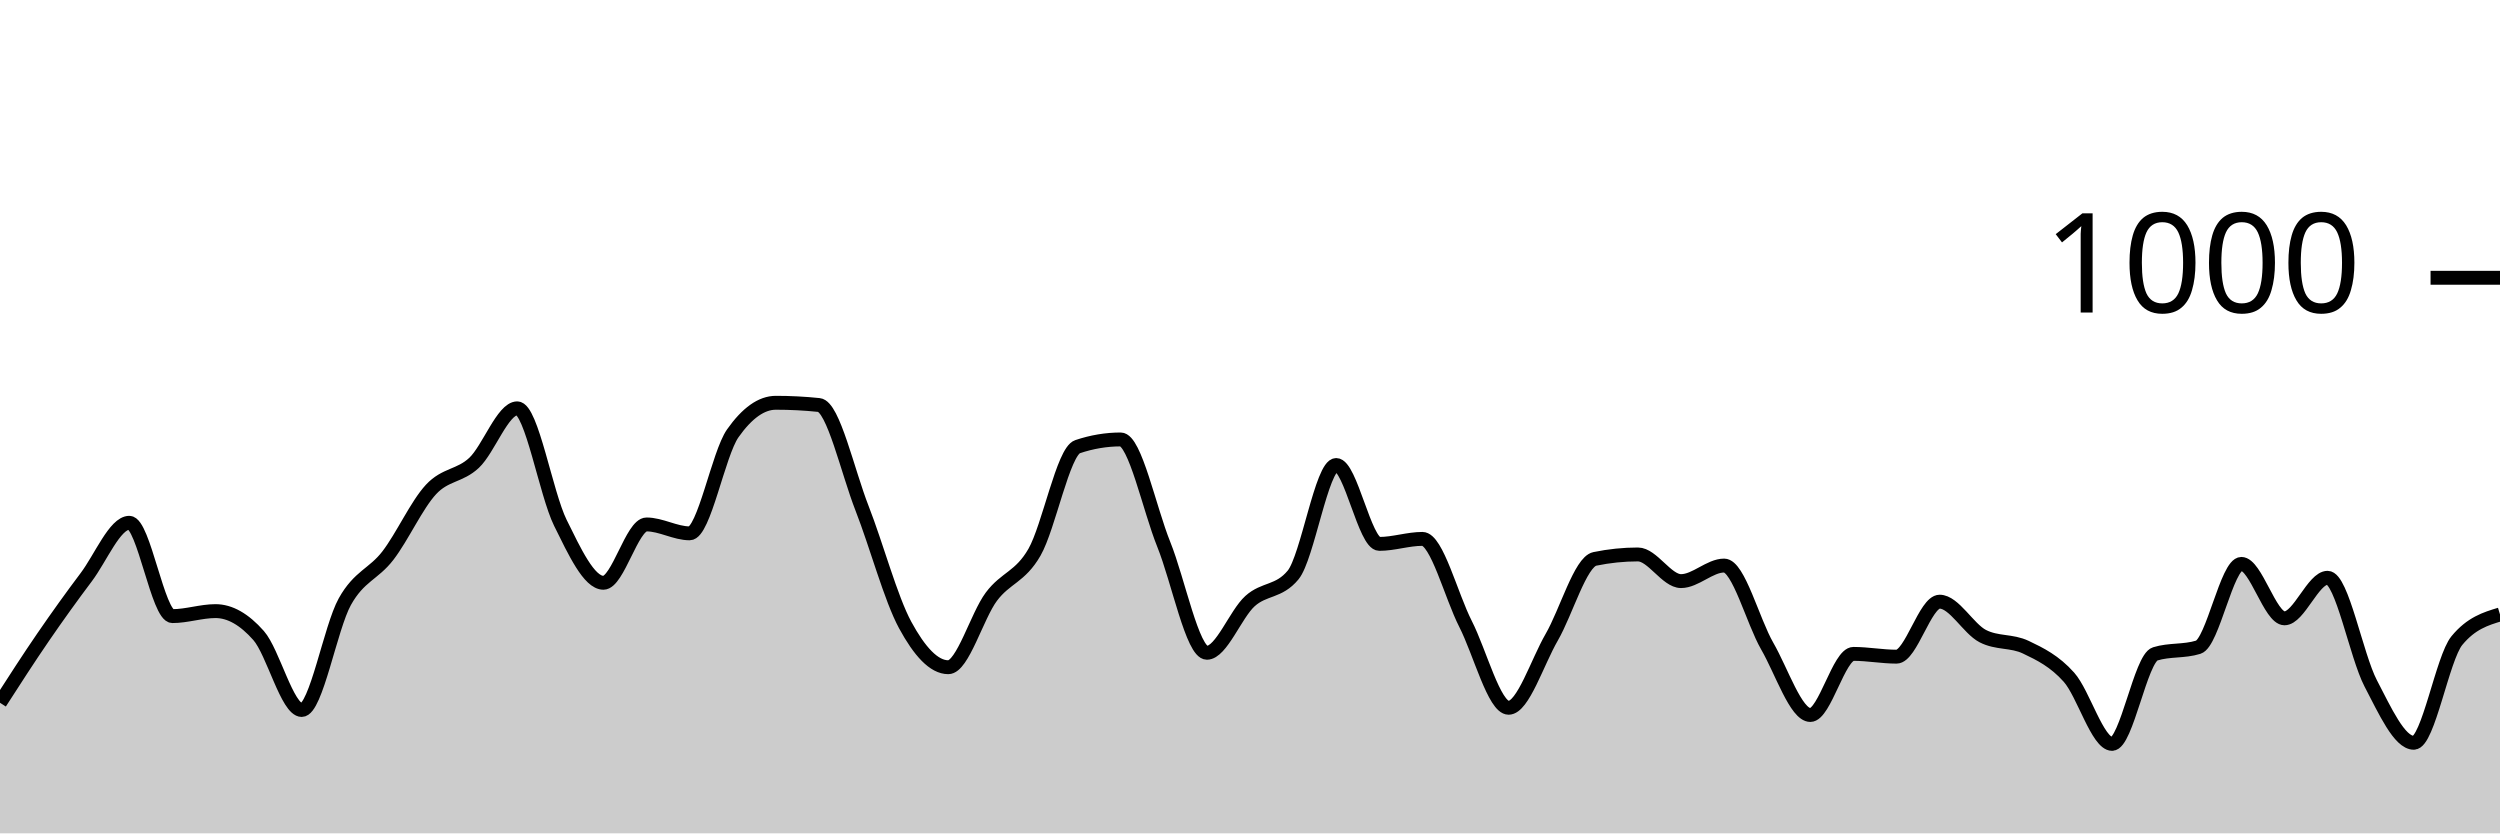
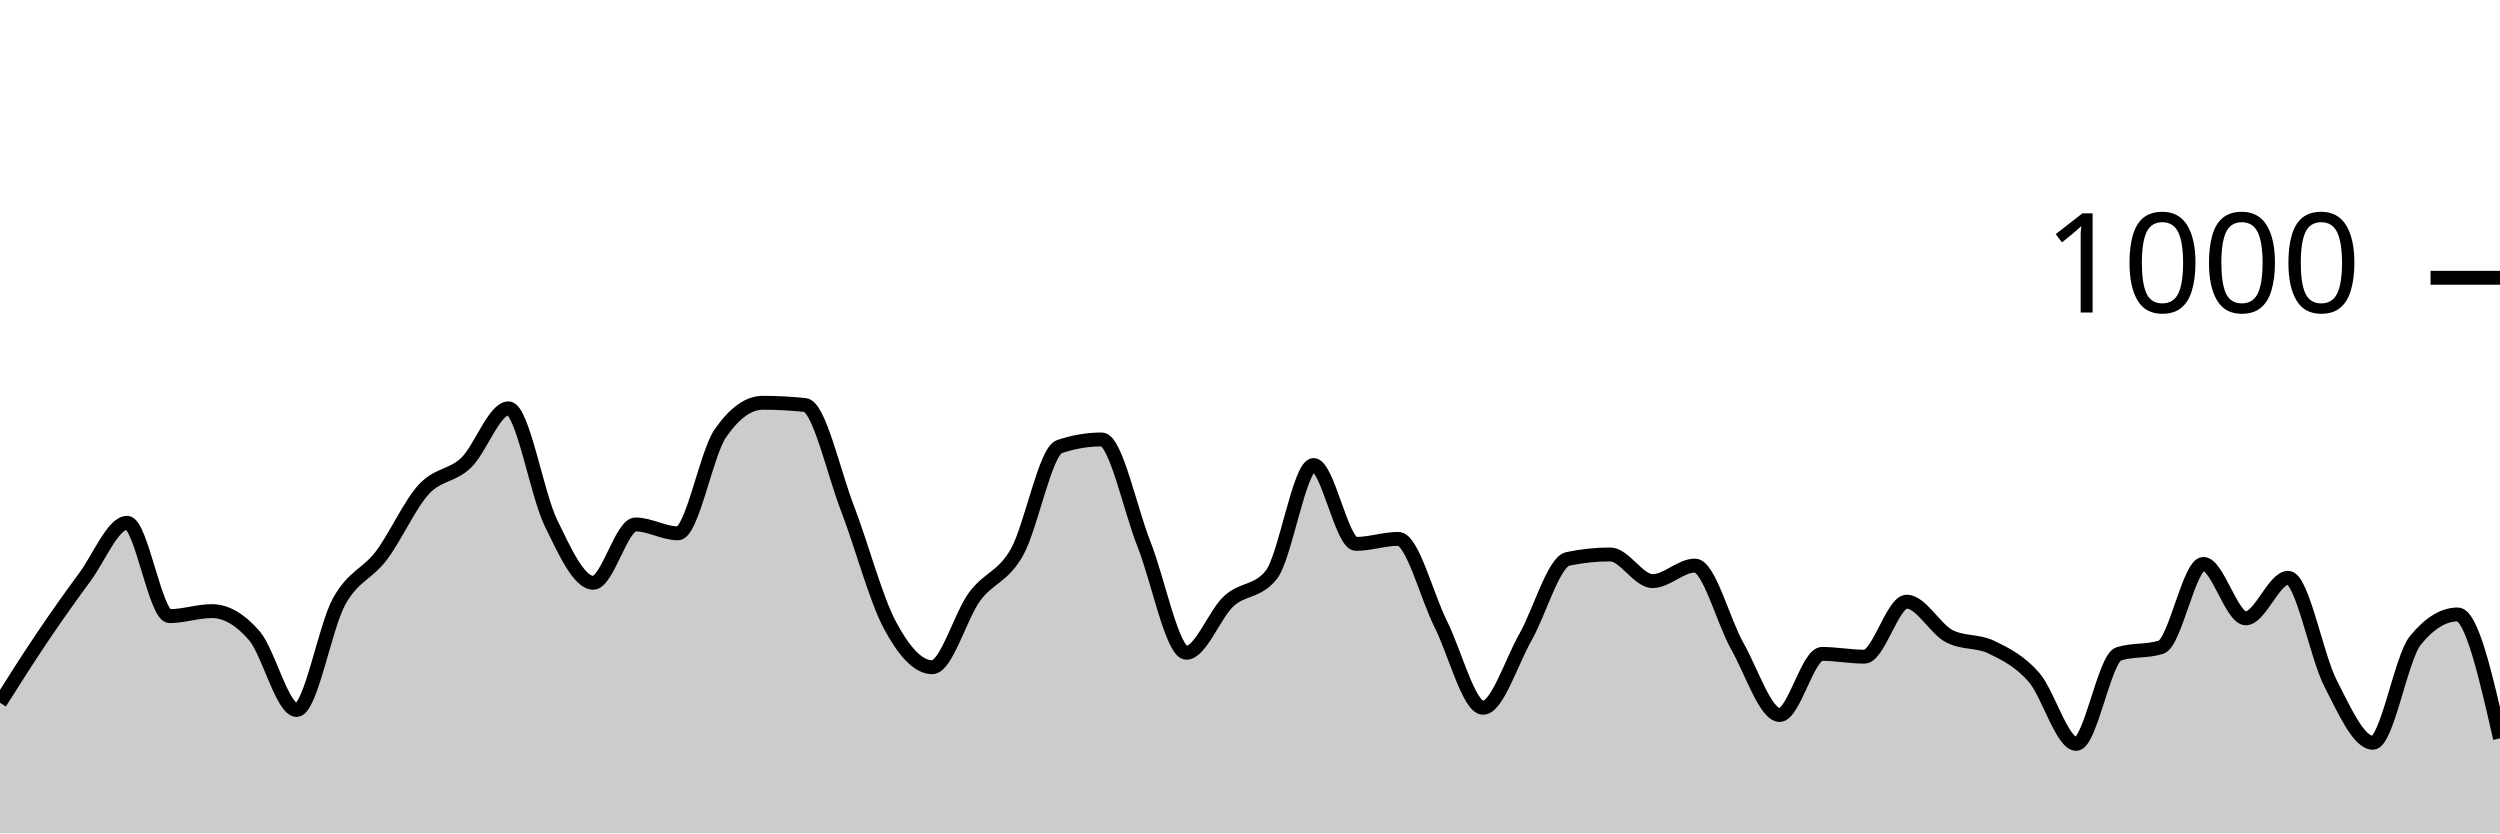
<svg xmlns="http://www.w3.org/2000/svg" viewBox="0 0 180 60">
  <g transform="translate(0,20)">
-     <path class="area" fill="rgba(0, 0, 0, 0.2)" d="M0,30.6C1.034,28.993,2.069,27.387,3.103,25.88C4.138,24.373,5.172,22.933,6.207,21.56C7.241,20.187,8.276,17.64,9.31,17.64C10.345,17.64,11.379,24.36,12.414,24.36C13.448,24.36,14.483,24,15.517,24C16.552,24,17.586,24.587,18.621,25.76C19.655,26.933,20.69,31.12,21.724,31.12C22.759,31.12,23.793,25.173,24.828,23.32C25.862,21.467,26.897,21.347,27.931,20C28.966,18.653,30,16.353,31.034,15.24C32.069,14.127,33.103,14.293,34.138,13.32C35.172,12.347,36.207,9.4,37.241,9.4C38.276,9.4,39.31,15.547,40.345,17.64C41.379,19.733,42.414,21.96,43.448,21.96C44.483,21.96,45.517,17.76,46.552,17.76C47.586,17.76,48.621,18.4,49.655,18.4C50.69,18.4,51.724,12.667,52.759,11.2C53.793,9.733,54.828,9,55.862,9C56.897,9,57.931,9.053,58.966,9.16C60,9.267,61.034,13.96,62.069,16.6C63.103,19.24,64.138,23.093,65.172,25C66.207,26.907,67.241,28.04,68.276,28.04C69.31,28.04,70.345,24.34,71.379,22.96C72.414,21.58,73.448,21.56,74.483,19.76C75.517,17.96,76.552,12.507,77.586,12.16C78.621,11.813,79.655,11.64,80.69,11.64C81.724,11.64,82.759,16.64,83.793,19.2C84.828,21.76,85.862,27,86.897,27C87.931,27,88.966,24.213,90,23.28C91.034,22.347,92.069,22.653,93.103,21.4C94.138,20.147,95.172,13.48,96.207,13.48C97.241,13.48,98.276,19.16,99.31,19.16C100.345,19.16,101.379,18.8,102.414,18.8C103.448,18.8,104.483,22.893,105.517,24.92C106.552,26.947,107.586,30.96,108.621,30.96C109.655,30.96,110.69,27.667,111.724,25.88C112.759,24.093,113.793,20.453,114.828,20.24C115.862,20.027,116.897,19.92,117.931,19.92C118.966,19.92,120,21.84,121.034,21.84C122.069,21.84,123.103,20.72,124.138,20.72C125.172,20.72,126.207,24.727,127.241,26.52C128.276,28.313,129.31,31.48,130.345,31.48C131.379,31.48,132.414,27.08,133.448,27.08C134.483,27.08,135.517,27.28,136.552,27.28C137.586,27.28,138.621,23.32,139.655,23.32C140.69,23.32,141.724,25.267,142.759,25.8C143.793,26.333,144.828,26.107,145.862,26.6C146.897,27.093,147.931,27.6,148.966,28.76C150,29.92,151.034,33.56,152.069,33.56C153.103,33.56,154.138,27.4,155.172,27.08C156.207,26.76,157.241,26.92,158.276,26.6C159.31,26.28,160.345,20.6,161.379,20.6C162.414,20.6,163.448,24.52,164.483,24.52C165.517,24.52,166.552,21.6,167.586,21.6C168.621,21.6,169.655,27.22,170.69,29.2C171.724,31.18,172.759,33.48,173.793,33.48C174.828,33.48,175.862,27.373,176.897,26.12C177.931,24.867,178.966,24.553,180,24.24L180,40C178.966,40,177.931,40,176.897,40C175.862,40,174.828,40,173.793,40C172.759,40,171.724,40,170.69,40C169.655,40,168.621,40,167.586,40C166.552,40,165.517,40,164.483,40C163.448,40,162.414,40,161.379,40C160.345,40,159.31,40,158.276,40C157.241,40,156.207,40,155.172,40C154.138,40,153.103,40,152.069,40C151.034,40,150,40,148.966,40C147.931,40,146.897,40,145.862,40C144.828,40,143.793,40,142.759,40C141.724,40,140.69,40,139.655,40C138.621,40,137.586,40,136.552,40C135.517,40,134.483,40,133.448,40C132.414,40,131.379,40,130.345,40C129.31,40,128.276,40,127.241,40C126.207,40,125.172,40,124.138,40C123.103,40,122.069,40,121.034,40C120,40,118.966,40,117.931,40C116.897,40,115.862,40,114.828,40C113.793,40,112.759,40,111.724,40C110.69,40,109.655,40,108.621,40C107.586,40,106.552,40,105.517,40C104.483,40,103.448,40,102.414,40C101.379,40,100.345,40,99.31,40C98.276,40,97.241,40,96.207,40C95.172,40,94.138,40,93.103,40C92.069,40,91.034,40,90,40C88.966,40,87.931,40,86.897,40C85.862,40,84.828,40,83.793,40C82.759,40,81.724,40,80.69,40C79.655,40,78.621,40,77.586,40C76.552,40,75.517,40,74.483,40C73.448,40,72.414,40,71.379,40C70.345,40,69.31,40,68.276,40C67.241,40,66.207,40,65.172,40C64.138,40,63.103,40,62.069,40C61.034,40,60,40,58.966,40C57.931,40,56.897,40,55.862,40C54.828,40,53.793,40,52.759,40C51.724,40,50.69,40,49.655,40C48.621,40,47.586,40,46.552,40C45.517,40,44.483,40,43.448,40C42.414,40,41.379,40,40.345,40C39.31,40,38.276,40,37.241,40C36.207,40,35.172,40,34.138,40C33.103,40,32.069,40,31.034,40C30,40,28.966,40,27.931,40C26.897,40,25.862,40,24.828,40C23.793,40,22.759,40,21.724,40C20.69,40,19.655,40,18.621,40C17.586,40,16.552,40,15.517,40C14.483,40,13.448,40,12.414,40C11.379,40,10.345,40,9.31,40C8.276,40,7.241,40,6.207,40C5.172,40,4.138,40,3.103,40C2.069,40,1.034,40,0,40Z" />
-     <path class="line" stroke="black" fill="none" d="M0,30.6C1.034,28.993,2.069,27.387,3.103,25.88C4.138,24.373,5.172,22.933,6.207,21.56C7.241,20.187,8.276,17.64,9.31,17.64C10.345,17.64,11.379,24.36,12.414,24.36C13.448,24.36,14.483,24,15.517,24C16.552,24,17.586,24.587,18.621,25.76C19.655,26.933,20.69,31.12,21.724,31.12C22.759,31.12,23.793,25.173,24.828,23.32C25.862,21.467,26.897,21.347,27.931,20C28.966,18.653,30,16.353,31.034,15.24C32.069,14.127,33.103,14.293,34.138,13.32C35.172,12.347,36.207,9.4,37.241,9.4C38.276,9.4,39.31,15.547,40.345,17.64C41.379,19.733,42.414,21.96,43.448,21.96C44.483,21.96,45.517,17.76,46.552,17.76C47.586,17.76,48.621,18.4,49.655,18.4C50.69,18.4,51.724,12.667,52.759,11.2C53.793,9.733,54.828,9,55.862,9C56.897,9,57.931,9.053,58.966,9.16C60,9.267,61.034,13.96,62.069,16.6C63.103,19.24,64.138,23.093,65.172,25C66.207,26.907,67.241,28.04,68.276,28.04C69.31,28.04,70.345,24.34,71.379,22.96C72.414,21.58,73.448,21.56,74.483,19.76C75.517,17.96,76.552,12.507,77.586,12.16C78.621,11.813,79.655,11.64,80.69,11.64C81.724,11.64,82.759,16.64,83.793,19.2C84.828,21.76,85.862,27,86.897,27C87.931,27,88.966,24.213,90,23.28C91.034,22.347,92.069,22.653,93.103,21.4C94.138,20.147,95.172,13.48,96.207,13.48C97.241,13.48,98.276,19.16,99.31,19.16C100.345,19.16,101.379,18.8,102.414,18.8C103.448,18.8,104.483,22.893,105.517,24.92C106.552,26.947,107.586,30.96,108.621,30.96C109.655,30.96,110.69,27.667,111.724,25.88C112.759,24.093,113.793,20.453,114.828,20.24C115.862,20.027,116.897,19.92,117.931,19.92C118.966,19.92,120,21.84,121.034,21.84C122.069,21.84,123.103,20.72,124.138,20.72C125.172,20.72,126.207,24.727,127.241,26.52C128.276,28.313,129.31,31.48,130.345,31.48C131.379,31.48,132.414,27.08,133.448,27.08C134.483,27.08,135.517,27.28,136.552,27.28C137.586,27.28,138.621,23.32,139.655,23.32C140.69,23.32,141.724,25.267,142.759,25.8C143.793,26.333,144.828,26.107,145.862,26.6C146.897,27.093,147.931,27.6,148.966,28.76C150,29.92,151.034,33.56,152.069,33.56C153.103,33.56,154.138,27.4,155.172,27.08C156.207,26.76,157.241,26.92,158.276,26.6C159.31,26.28,160.345,20.6,161.379,20.6C162.414,20.6,163.448,24.52,164.483,24.52C165.517,24.52,166.552,21.6,167.586,21.6C168.621,21.6,169.655,27.22,170.69,29.2C171.724,31.18,172.759,33.48,173.793,33.48C174.828,33.48,175.862,27.373,176.897,26.12C177.931,24.867,178.966,24.553,180,24.24" />
+     <path class="area" fill="rgba(0, 0, 0, 0.2)" d="M0,30.6C1.017,28.993,2.034,27.387,3.051,25.88C4.068,24.373,5.085,22.933,6.102,21.56C7.119,20.187,8.136,17.64,9.153,17.64C10.169,17.64,11.186,24.36,12.203,24.36C13.22,24.36,14.237,24,15.254,24C16.271,24,17.288,24.587,18.305,25.76C19.322,26.933,20.339,31.12,21.356,31.12C22.373,31.12,23.39,25.173,24.407,23.32C25.424,21.467,26.441,21.347,27.458,20C28.475,18.653,29.492,16.353,30.508,15.24C31.525,14.127,32.542,14.293,33.559,13.32C34.576,12.347,35.593,9.4,36.61,9.4C37.627,9.4,38.644,15.547,39.661,17.64C40.678,19.733,41.695,21.96,42.712,21.96C43.729,21.96,44.746,17.76,45.763,17.76C46.78,17.76,47.797,18.4,48.814,18.4C49.831,18.4,50.847,12.667,51.864,11.2C52.881,9.733,53.898,9,54.915,9C55.932,9,56.949,9.053,57.966,9.16C58.983,9.267,60,13.96,61.017,16.6C62.034,19.24,63.051,23.093,64.068,25C65.085,26.907,66.102,28.04,67.119,28.04C68.136,28.04,69.153,24.34,70.169,22.96C71.186,21.58,72.203,21.56,73.22,19.76C74.237,17.96,75.254,12.507,76.271,12.16C77.288,11.813,78.305,11.64,79.322,11.64C80.339,11.64,81.356,16.64,82.373,19.2C83.39,21.76,84.407,27,85.424,27C86.441,27,87.458,24.213,88.475,23.28C89.492,22.347,90.508,22.653,91.525,21.4C92.542,20.147,93.559,13.48,94.576,13.48C95.593,13.48,96.61,19.16,97.627,19.16C98.644,19.16,99.661,18.8,100.678,18.8C101.695,18.8,102.712,22.893,103.729,24.92C104.746,26.947,105.763,30.96,106.78,30.96C107.797,30.96,108.814,27.667,109.831,25.88C110.847,24.093,111.864,20.453,112.881,20.24C113.898,20.027,114.915,19.92,115.932,19.92C116.949,19.92,117.966,21.84,118.983,21.84C120,21.84,121.017,20.72,122.034,20.72C123.051,20.72,124.068,24.727,125.085,26.52C126.102,28.313,127.119,31.48,128.136,31.48C129.153,31.48,130.169,27.08,131.186,27.08C132.203,27.08,133.22,27.28,134.237,27.28C135.254,27.28,136.271,23.32,137.288,23.32C138.305,23.32,139.322,25.267,140.339,25.8C141.356,26.333,142.373,26.107,143.39,26.6C144.407,27.093,145.424,27.6,146.441,28.76C147.458,29.92,148.475,33.56,149.492,33.56C150.508,33.56,151.525,27.4,152.542,27.08C153.559,26.76,154.576,26.92,155.593,26.6C156.61,26.28,157.627,20.6,158.644,20.6C159.661,20.6,160.678,24.52,161.695,24.52C162.712,24.52,163.729,21.6,164.746,21.6C165.763,21.6,166.78,27.22,167.797,29.2C168.814,31.18,169.831,33.48,170.847,33.48C171.864,33.48,172.881,27.373,173.898,26.12C174.915,24.867,175.932,24.24,176.949,24.24C177.966,24.24,178.983,28.7,180,33.16L180,40C178.983,40,177.966,40,176.949,40C175.932,40,174.915,40,173.898,40C172.881,40,171.864,40,170.847,40C169.831,40,168.814,40,167.797,40C166.78,40,165.763,40,164.746,40C163.729,40,162.712,40,161.695,40C160.678,40,159.661,40,158.644,40C157.627,40,156.61,40,155.593,40C154.576,40,153.559,40,152.542,40C151.525,40,150.508,40,149.492,40C148.475,40,147.458,40,146.441,40C145.424,40,144.407,40,143.39,40C142.373,40,141.356,40,140.339,40C139.322,40,138.305,40,137.288,40C136.271,40,135.254,40,134.237,40C133.22,40,132.203,40,131.186,40C130.169,40,129.153,40,128.136,40C127.119,40,126.102,40,125.085,40C124.068,40,123.051,40,122.034,40C121.017,40,120,40,118.983,40C117.966,40,116.949,40,115.932,40C114.915,40,113.898,40,112.881,40C111.864,40,110.847,40,109.831,40C108.814,40,107.797,40,106.78,40C105.763,40,104.746,40,103.729,40C102.712,40,101.695,40,100.678,40C99.661,40,98.644,40,97.627,40C96.61,40,95.593,40,94.576,40C93.559,40,92.542,40,91.525,40C90.508,40,89.492,40,88.475,40C87.458,40,86.441,40,85.424,40C84.407,40,83.39,40,82.373,40C81.356,40,80.339,40,79.322,40C78.305,40,77.288,40,76.271,40C75.254,40,74.237,40,73.22,40C72.203,40,71.186,40,70.169,40C69.153,40,68.136,40,67.119,40C66.102,40,65.085,40,64.068,40C63.051,40,62.034,40,61.017,40C60,40,58.983,40,57.966,40C56.949,40,55.932,40,54.915,40C53.898,40,52.881,40,51.864,40C50.847,40,49.831,40,48.814,40C47.797,40,46.78,40,45.763,40C44.746,40,43.729,40,42.712,40C41.695,40,40.678,40,39.661,40C38.644,40,37.627,40,36.61,40C35.593,40,34.576,40,33.559,40C32.542,40,31.525,40,30.508,40C29.492,40,28.475,40,27.458,40C26.441,40,25.424,40,24.407,40C23.39,40,22.373,40,21.356,40C20.339,40,19.322,40,18.305,40C17.288,40,16.271,40,15.254,40C14.237,40,13.22,40,12.203,40C11.186,40,10.169,40,9.153,40C8.136,40,7.119,40,6.102,40C5.085,40,4.068,40,3.051,40C2.034,40,1.017,40,0,40Z" />
+     <path class="line" stroke="black" fill="none" d="M0,30.6C1.017,28.993,2.034,27.387,3.051,25.88C4.068,24.373,5.085,22.933,6.102,21.56C7.119,20.187,8.136,17.64,9.153,17.64C10.169,17.64,11.186,24.36,12.203,24.36C13.22,24.36,14.237,24,15.254,24C16.271,24,17.288,24.587,18.305,25.76C19.322,26.933,20.339,31.12,21.356,31.12C22.373,31.12,23.39,25.173,24.407,23.32C25.424,21.467,26.441,21.347,27.458,20C28.475,18.653,29.492,16.353,30.508,15.24C31.525,14.127,32.542,14.293,33.559,13.32C34.576,12.347,35.593,9.4,36.61,9.4C37.627,9.4,38.644,15.547,39.661,17.64C40.678,19.733,41.695,21.96,42.712,21.96C43.729,21.96,44.746,17.76,45.763,17.76C46.78,17.76,47.797,18.4,48.814,18.4C49.831,18.4,50.847,12.667,51.864,11.2C52.881,9.733,53.898,9,54.915,9C55.932,9,56.949,9.053,57.966,9.16C58.983,9.267,60,13.96,61.017,16.6C62.034,19.24,63.051,23.093,64.068,25C65.085,26.907,66.102,28.04,67.119,28.04C68.136,28.04,69.153,24.34,70.169,22.96C71.186,21.58,72.203,21.56,73.22,19.76C74.237,17.96,75.254,12.507,76.271,12.16C77.288,11.813,78.305,11.64,79.322,11.64C80.339,11.64,81.356,16.64,82.373,19.2C83.39,21.76,84.407,27,85.424,27C86.441,27,87.458,24.213,88.475,23.28C89.492,22.347,90.508,22.653,91.525,21.4C92.542,20.147,93.559,13.48,94.576,13.48C95.593,13.48,96.61,19.16,97.627,19.16C98.644,19.16,99.661,18.8,100.678,18.8C101.695,18.8,102.712,22.893,103.729,24.92C104.746,26.947,105.763,30.96,106.78,30.96C107.797,30.96,108.814,27.667,109.831,25.88C110.847,24.093,111.864,20.453,112.881,20.24C113.898,20.027,114.915,19.92,115.932,19.92C116.949,19.92,117.966,21.84,118.983,21.84C120,21.84,121.017,20.72,122.034,20.72C123.051,20.72,124.068,24.727,125.085,26.52C126.102,28.313,127.119,31.48,128.136,31.48C129.153,31.48,130.169,27.08,131.186,27.08C132.203,27.08,133.22,27.28,134.237,27.28C135.254,27.28,136.271,23.32,137.288,23.32C138.305,23.32,139.322,25.267,140.339,25.8C141.356,26.333,142.373,26.107,143.39,26.6C144.407,27.093,145.424,27.6,146.441,28.76C147.458,29.92,148.475,33.56,149.492,33.56C150.508,33.56,151.525,27.4,152.542,27.08C153.559,26.76,154.576,26.92,155.593,26.6C156.61,26.28,157.627,20.6,158.644,20.6C159.661,20.6,160.678,24.52,161.695,24.52C162.712,24.52,163.729,21.6,164.746,21.6C165.763,21.6,166.78,27.22,167.797,29.2C168.814,31.18,169.831,33.48,170.847,33.48C171.864,33.48,172.881,27.373,173.898,26.12C174.915,24.867,175.932,24.24,176.949,24.24C177.966,24.24,178.983,28.7,180,33.16" />
    <path class="axis-ceiling" stroke-width="1" stroke="black" fill="none" d="M175,0L180,0" />
    <text class="axis-ceiling-label" font-family="sans-serif" text-anchor="end" font-size="10px" x="170" y="2.5">1000</text>
  </g>
</svg>
